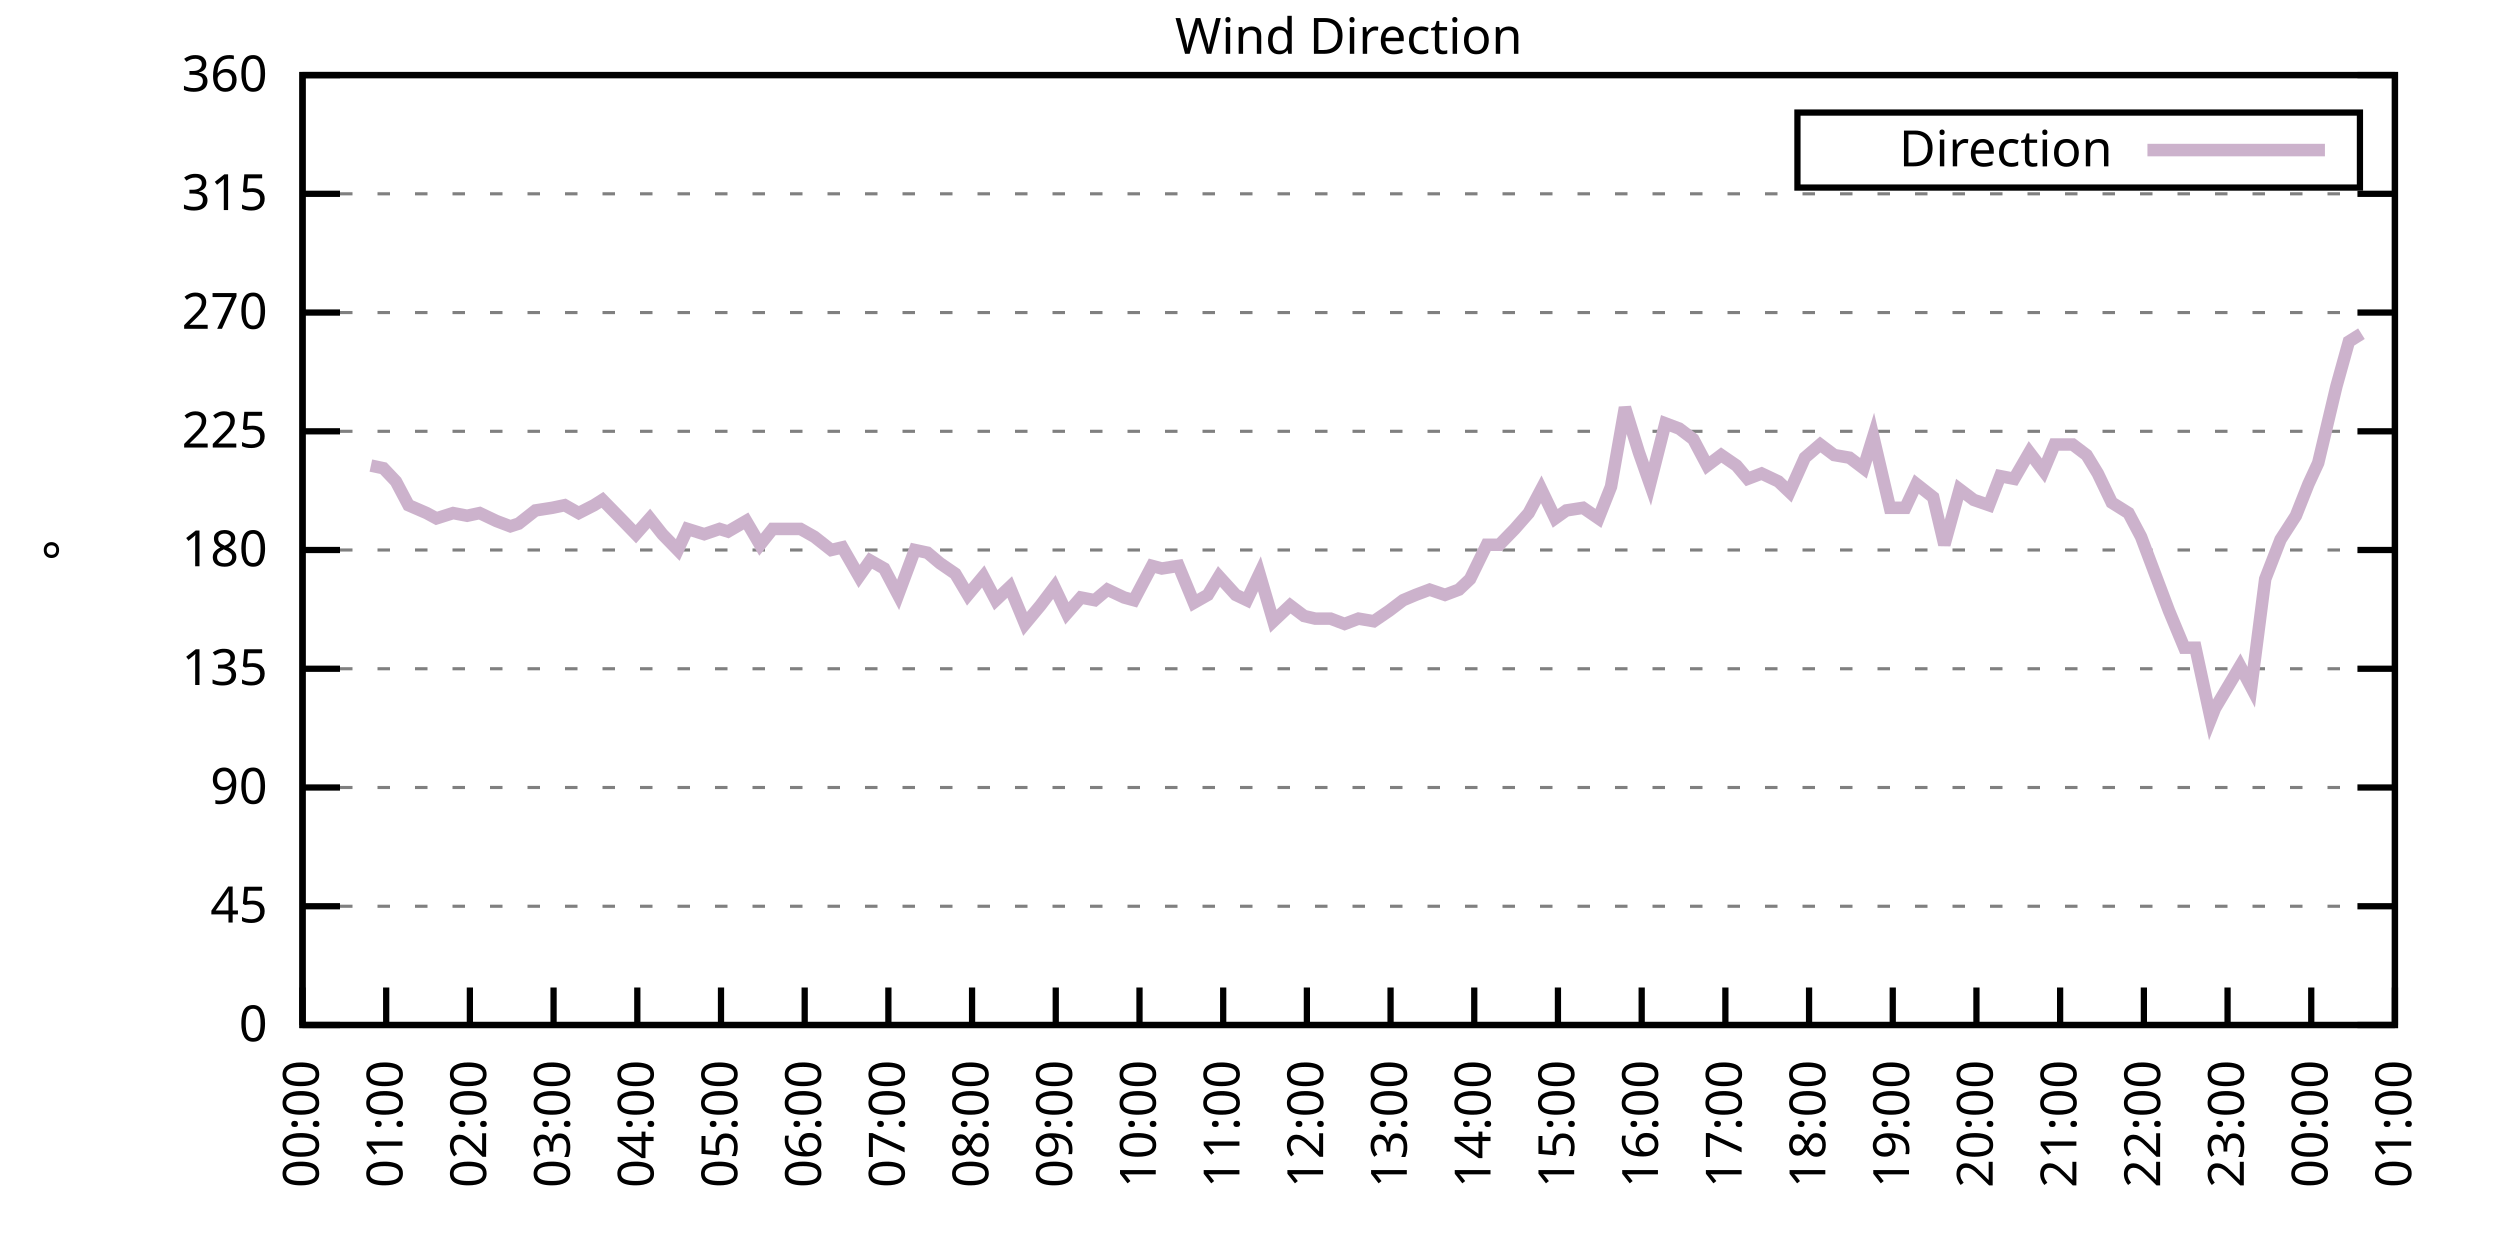
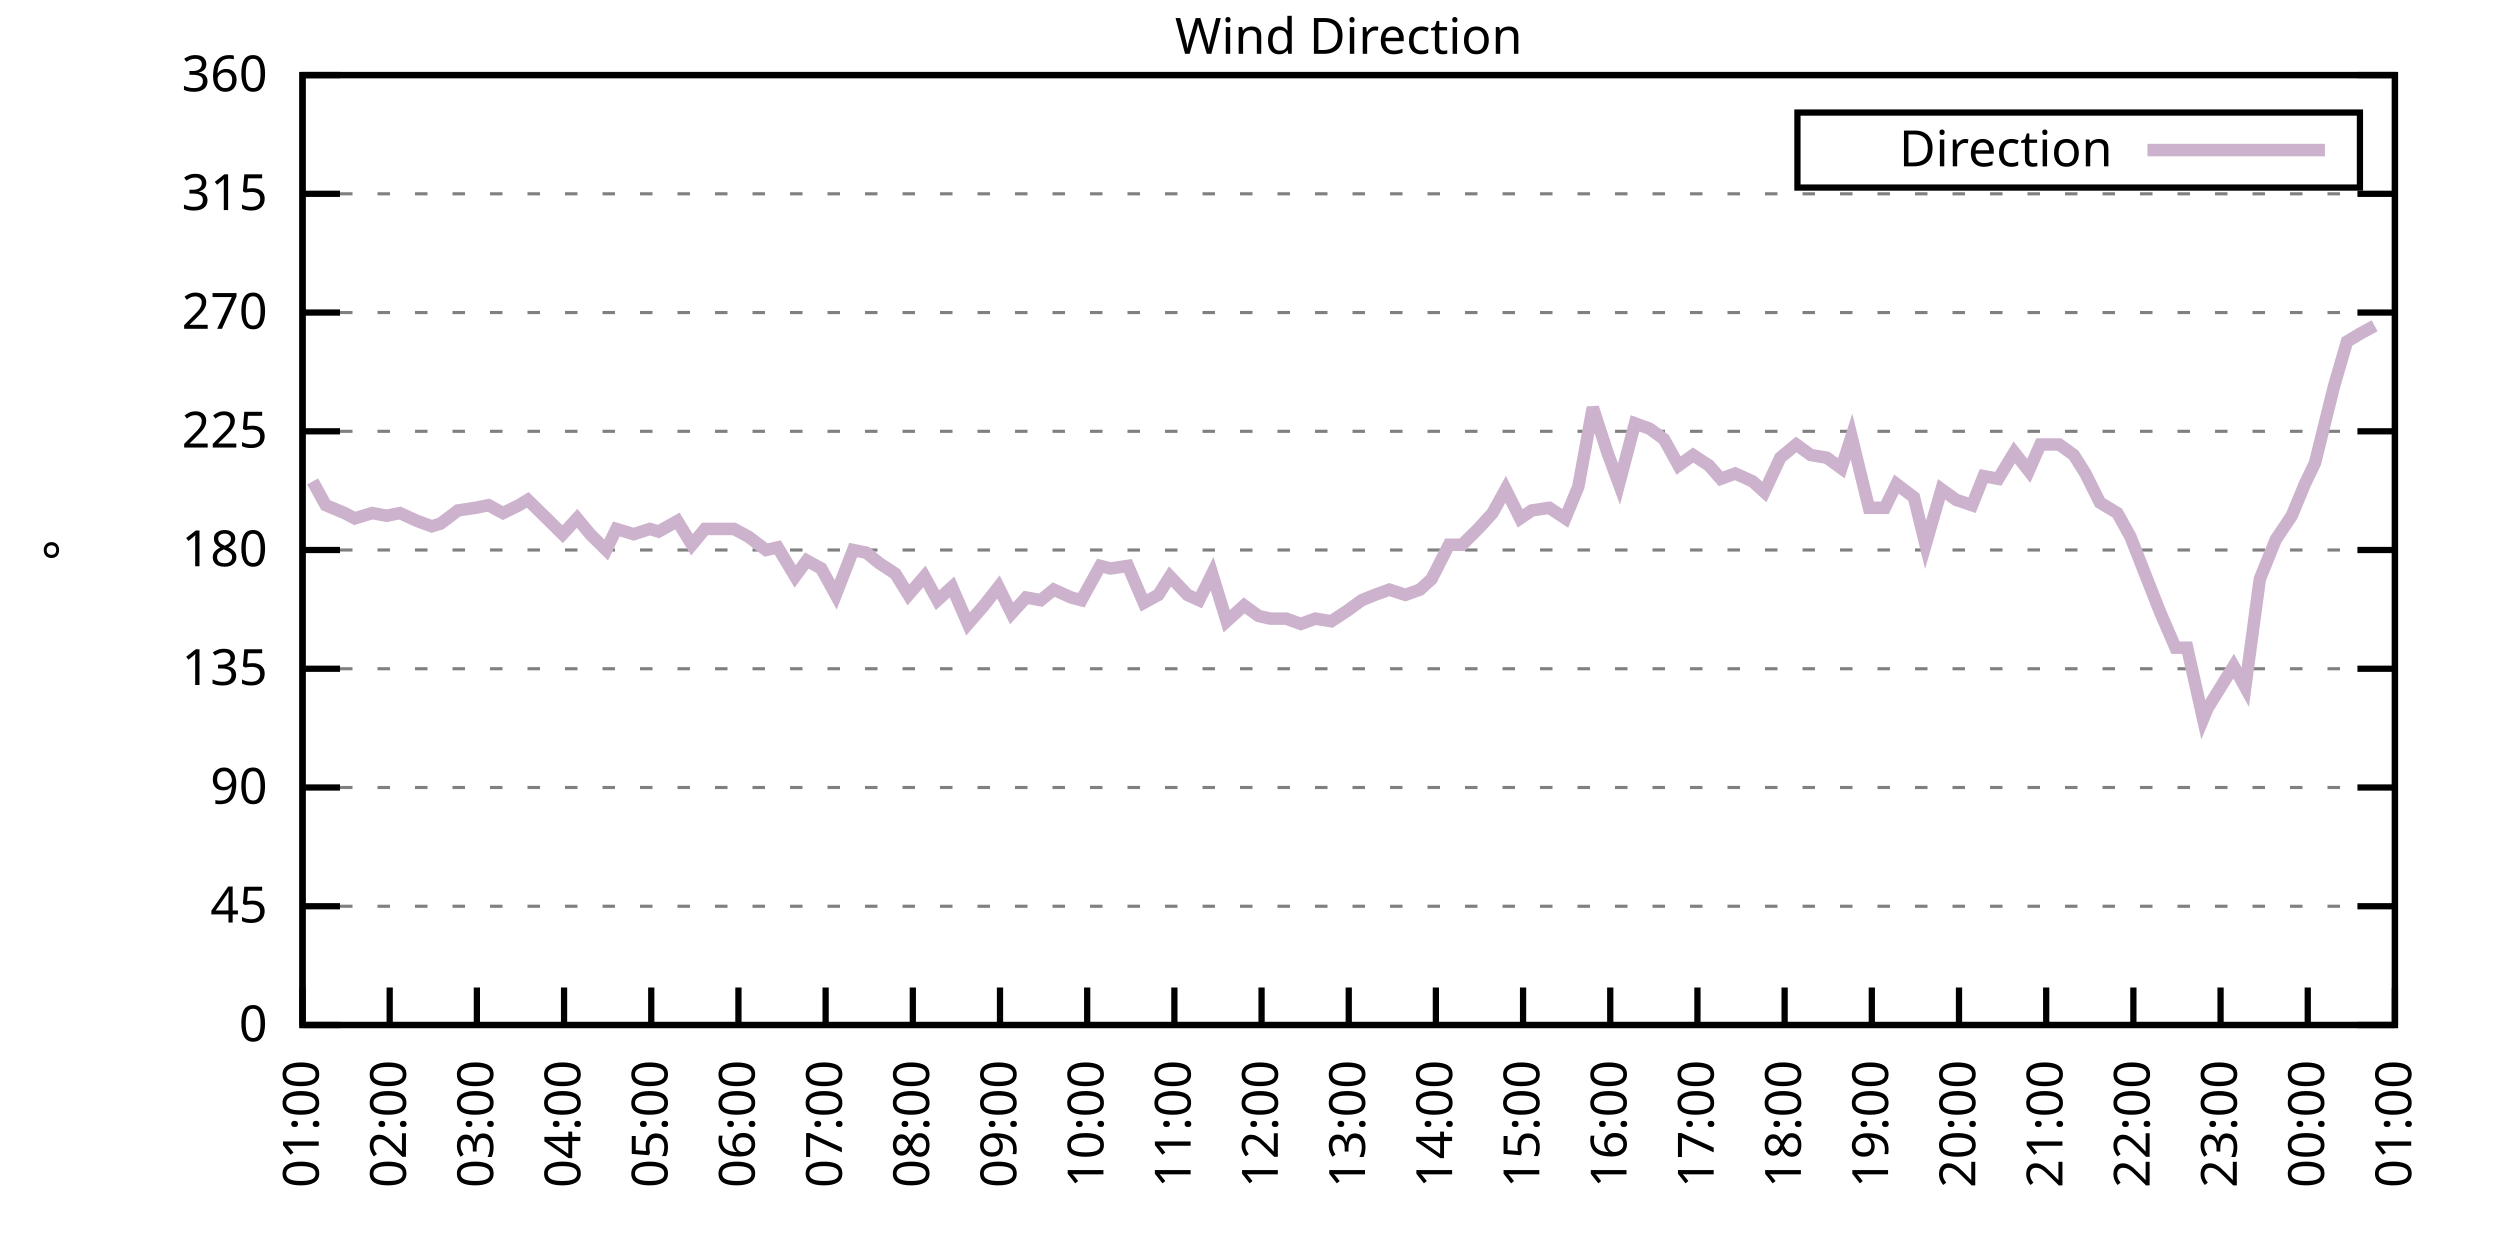
<svg xmlns="http://www.w3.org/2000/svg" xmlns:xlink="http://www.w3.org/1999/xlink" width="400" height="200" viewBox="0 0 400 200">
  <g id="gnuplot_canvas">
    <rect x="0" y="0" width="400" height="200" fill="none" />
    <defs>
      <circle id="gpDot" r="0.5" stroke-width="0.5" stroke="currentColor" />
      <path id="gpPt0" stroke-width="0.333" stroke="currentColor" d="M-1,0 h2 M0,-1 v2" />
      <path id="gpPt1" stroke-width="0.333" stroke="currentColor" d="M-1,-1 L1,1 M1,-1 L-1,1" />
      <path id="gpPt2" stroke-width="0.333" stroke="currentColor" d="M-1,0 L1,0 M0,-1 L0,1 M-1,-1 L1,1 M-1,1 L1,-1" />
      <rect id="gpPt3" stroke-width="0.333" stroke="currentColor" x="-1" y="-1" width="2" height="2" />
      <rect id="gpPt4" stroke-width="0.333" stroke="currentColor" fill="currentColor" x="-1" y="-1" width="2" height="2" />
      <circle id="gpPt5" stroke-width="0.333" stroke="currentColor" cx="0" cy="0" r="1" />
      <use xlink:href="#gpPt5" id="gpPt6" fill="currentColor" stroke="none" />
      <path id="gpPt7" stroke-width="0.333" stroke="currentColor" d="M0,-1.33 L-1.33,0.67 L1.33,0.67 z" />
      <use xlink:href="#gpPt7" id="gpPt8" fill="currentColor" stroke="none" />
      <use xlink:href="#gpPt7" id="gpPt9" stroke="currentColor" transform="rotate(180)" />
      <use xlink:href="#gpPt9" id="gpPt10" fill="currentColor" stroke="none" />
      <use xlink:href="#gpPt3" id="gpPt11" stroke="currentColor" transform="rotate(45)" />
      <use xlink:href="#gpPt11" id="gpPt12" fill="currentColor" stroke="none" />
      <path id="gpPt13" stroke-width="0.333" stroke="currentColor" d="M0,1.330 L1.265,0.411 L0.782,-1.067 L-0.782,-1.076 L-1.265,0.411 z" />
      <use xlink:href="#gpPt13" id="gpPt14" fill="currentColor" stroke="none" />
      <filter id="textbox" filterUnits="objectBoundingBox" x="0" y="0" height="1" width="1">
        <feFlood flood-color="white" flood-opacity="1" result="bgnd" />
        <feComposite in="SourceGraphic" in2="bgnd" operator="atop" />
      </filter>
      <filter id="greybox" filterUnits="objectBoundingBox" x="0" y="0" height="1" width="1">
        <feFlood flood-color="lightgrey" flood-opacity="1" result="grey" />
        <feComposite in="SourceGraphic" in2="grey" operator="atop" />
      </filter>
    </defs>
    <g fill="none" color="white" stroke="currentColor" stroke-width="1.00" stroke-linecap="butt" stroke-linejoin="miter">
</g>
    <g fill="none" color="black" stroke="currentColor" stroke-width="1.00" stroke-linecap="butt" stroke-linejoin="miter">
      <g stroke="none" shape-rendering="crispEdges">
        <polygon fill="rgb(255, 255, 255)" points="48.40,164.00 383.18,164.00 383.18,12.02 48.40,12.02 " />
      </g>
    </g>
    <g fill="none" color="black" stroke="currentColor" stroke-width="1.00" stroke-linecap="butt" stroke-linejoin="miter">
</g>
    <g fill="none" color="black" stroke="black" stroke-width="0.50" stroke-linecap="butt" stroke-linejoin="miter">
</g>
    <g fill="none" color="gray" stroke="currentColor" stroke-width="0.50" stroke-linecap="butt" stroke-linejoin="miter">
      <path stroke="gray" stroke-dasharray="2,4" class="gridline" d="M48.40,164.00 L383.19,164.00  " />
    </g>
    <g fill="none" color="gray" stroke="gray" stroke-width="1.00" stroke-linecap="butt" stroke-linejoin="miter">
</g>
    <g fill="none" color="black" stroke="currentColor" stroke-width="1.00" stroke-linecap="butt" stroke-linejoin="miter">
      <path stroke="black" d="M48.40,164.00 L54.40,164.00 M383.19,164.00 L377.19,164.00  " />
      <g transform="translate(42.80,166.60)" stroke="none" fill="black" font-family="Sans" font-size="8.00" text-anchor="end">
        <text>
          <tspan font-family="Sans"> 0</tspan>
        </text>
      </g>
    </g>
    <g fill="none" color="black" stroke="currentColor" stroke-width="1.00" stroke-linecap="butt" stroke-linejoin="miter">
</g>
    <g fill="none" color="black" stroke="black" stroke-width="0.50" stroke-linecap="butt" stroke-linejoin="miter">
</g>
    <g fill="none" color="gray" stroke="currentColor" stroke-width="0.50" stroke-linecap="butt" stroke-linejoin="miter">
      <path stroke="gray" stroke-dasharray="2,4" class="gridline" d="M48.40,145.00 L383.19,145.00  " />
    </g>
    <g fill="none" color="gray" stroke="gray" stroke-width="1.00" stroke-linecap="butt" stroke-linejoin="miter">
</g>
    <g fill="none" color="black" stroke="currentColor" stroke-width="1.00" stroke-linecap="butt" stroke-linejoin="miter">
      <path stroke="black" d="M48.40,145.00 L54.40,145.00 M383.19,145.00 L377.19,145.00  " />
      <g transform="translate(42.80,147.60)" stroke="none" fill="black" font-family="Sans" font-size="8.00" text-anchor="end">
        <text>
          <tspan font-family="Sans"> 45</tspan>
        </text>
      </g>
    </g>
    <g fill="none" color="black" stroke="currentColor" stroke-width="1.00" stroke-linecap="butt" stroke-linejoin="miter">
</g>
    <g fill="none" color="black" stroke="black" stroke-width="0.50" stroke-linecap="butt" stroke-linejoin="miter">
</g>
    <g fill="none" color="gray" stroke="currentColor" stroke-width="0.50" stroke-linecap="butt" stroke-linejoin="miter">
      <path stroke="gray" stroke-dasharray="2,4" class="gridline" d="M48.40,126.00 L383.19,126.00  " />
    </g>
    <g fill="none" color="gray" stroke="gray" stroke-width="1.00" stroke-linecap="butt" stroke-linejoin="miter">
</g>
    <g fill="none" color="black" stroke="currentColor" stroke-width="1.00" stroke-linecap="butt" stroke-linejoin="miter">
      <path stroke="black" d="M48.40,126.00 L54.40,126.00 M383.19,126.00 L377.19,126.00  " />
      <g transform="translate(42.80,128.60)" stroke="none" fill="black" font-family="Sans" font-size="8.00" text-anchor="end">
        <text>
          <tspan font-family="Sans"> 90</tspan>
        </text>
      </g>
    </g>
    <g fill="none" color="black" stroke="currentColor" stroke-width="1.00" stroke-linecap="butt" stroke-linejoin="miter">
</g>
    <g fill="none" color="black" stroke="black" stroke-width="0.50" stroke-linecap="butt" stroke-linejoin="miter">
</g>
    <g fill="none" color="gray" stroke="currentColor" stroke-width="0.50" stroke-linecap="butt" stroke-linejoin="miter">
      <path stroke="gray" stroke-dasharray="2,4" class="gridline" d="M48.40,107.00 L383.19,107.00  " />
    </g>
    <g fill="none" color="gray" stroke="gray" stroke-width="1.00" stroke-linecap="butt" stroke-linejoin="miter">
</g>
    <g fill="none" color="black" stroke="currentColor" stroke-width="1.00" stroke-linecap="butt" stroke-linejoin="miter">
      <path stroke="black" d="M48.40,107.00 L54.40,107.00 M383.19,107.00 L377.19,107.00  " />
      <g transform="translate(42.80,109.60)" stroke="none" fill="black" font-family="Sans" font-size="8.00" text-anchor="end">
        <text>
          <tspan font-family="Sans"> 135</tspan>
        </text>
      </g>
    </g>
    <g fill="none" color="black" stroke="currentColor" stroke-width="1.00" stroke-linecap="butt" stroke-linejoin="miter">
</g>
    <g fill="none" color="black" stroke="black" stroke-width="0.50" stroke-linecap="butt" stroke-linejoin="miter">
</g>
    <g fill="none" color="gray" stroke="currentColor" stroke-width="0.50" stroke-linecap="butt" stroke-linejoin="miter">
      <path stroke="gray" stroke-dasharray="2,4" class="gridline" d="M48.40,88.00 L383.19,88.00  " />
    </g>
    <g fill="none" color="gray" stroke="gray" stroke-width="1.00" stroke-linecap="butt" stroke-linejoin="miter">
</g>
    <g fill="none" color="black" stroke="currentColor" stroke-width="1.00" stroke-linecap="butt" stroke-linejoin="miter">
      <path stroke="black" d="M48.40,88.00 L54.40,88.00 M383.19,88.00 L377.19,88.00  " />
      <g transform="translate(42.80,90.60)" stroke="none" fill="black" font-family="Sans" font-size="8.00" text-anchor="end">
        <text>
          <tspan font-family="Sans"> 180</tspan>
        </text>
      </g>
    </g>
    <g fill="none" color="black" stroke="currentColor" stroke-width="1.00" stroke-linecap="butt" stroke-linejoin="miter">
</g>
    <g fill="none" color="black" stroke="black" stroke-width="0.50" stroke-linecap="butt" stroke-linejoin="miter">
</g>
    <g fill="none" color="gray" stroke="currentColor" stroke-width="0.50" stroke-linecap="butt" stroke-linejoin="miter">
      <path stroke="gray" stroke-dasharray="2,4" class="gridline" d="M48.40,69.01 L383.19,69.01  " />
    </g>
    <g fill="none" color="gray" stroke="gray" stroke-width="1.00" stroke-linecap="butt" stroke-linejoin="miter">
</g>
    <g fill="none" color="black" stroke="currentColor" stroke-width="1.00" stroke-linecap="butt" stroke-linejoin="miter">
      <path stroke="black" d="M48.40,69.01 L54.40,69.01 M383.19,69.01 L377.19,69.01  " />
      <g transform="translate(42.80,71.61)" stroke="none" fill="black" font-family="Sans" font-size="8.00" text-anchor="end">
        <text>
          <tspan font-family="Sans"> 225</tspan>
        </text>
      </g>
    </g>
    <g fill="none" color="black" stroke="currentColor" stroke-width="1.00" stroke-linecap="butt" stroke-linejoin="miter">
</g>
    <g fill="none" color="black" stroke="black" stroke-width="0.50" stroke-linecap="butt" stroke-linejoin="miter">
</g>
    <g fill="none" color="gray" stroke="currentColor" stroke-width="0.50" stroke-linecap="butt" stroke-linejoin="miter">
      <path stroke="gray" stroke-dasharray="2,4" class="gridline" d="M48.40,50.01 L383.19,50.01  " />
    </g>
    <g fill="none" color="gray" stroke="gray" stroke-width="1.00" stroke-linecap="butt" stroke-linejoin="miter">
</g>
    <g fill="none" color="black" stroke="currentColor" stroke-width="1.00" stroke-linecap="butt" stroke-linejoin="miter">
      <path stroke="black" d="M48.40,50.01 L54.40,50.01 M383.19,50.01 L377.19,50.01  " />
      <g transform="translate(42.80,52.61)" stroke="none" fill="black" font-family="Sans" font-size="8.00" text-anchor="end">
        <text>
          <tspan font-family="Sans"> 270</tspan>
        </text>
      </g>
    </g>
    <g fill="none" color="black" stroke="currentColor" stroke-width="1.00" stroke-linecap="butt" stroke-linejoin="miter">
</g>
    <g fill="none" color="black" stroke="black" stroke-width="0.50" stroke-linecap="butt" stroke-linejoin="miter">
</g>
    <g fill="none" color="gray" stroke="currentColor" stroke-width="0.50" stroke-linecap="butt" stroke-linejoin="miter">
      <path stroke="gray" stroke-dasharray="2,4" class="gridline" d="M48.40,31.01 L383.19,31.01  " />
    </g>
    <g fill="none" color="gray" stroke="gray" stroke-width="1.00" stroke-linecap="butt" stroke-linejoin="miter">
</g>
    <g fill="none" color="black" stroke="currentColor" stroke-width="1.00" stroke-linecap="butt" stroke-linejoin="miter">
      <path stroke="black" d="M48.40,31.01 L54.40,31.01 M383.19,31.01 L377.19,31.01  " />
      <g transform="translate(42.80,33.61)" stroke="none" fill="black" font-family="Sans" font-size="8.00" text-anchor="end">
        <text>
          <tspan font-family="Sans"> 315</tspan>
        </text>
      </g>
    </g>
    <g fill="none" color="black" stroke="currentColor" stroke-width="1.00" stroke-linecap="butt" stroke-linejoin="miter">
</g>
    <g fill="none" color="black" stroke="black" stroke-width="0.50" stroke-linecap="butt" stroke-linejoin="miter">
</g>
    <g fill="none" color="gray" stroke="currentColor" stroke-width="0.50" stroke-linecap="butt" stroke-linejoin="miter">
      <path stroke="gray" stroke-dasharray="2,4" class="gridline" d="M48.40,12.01 L383.19,12.01  " />
    </g>
    <g fill="none" color="gray" stroke="gray" stroke-width="1.00" stroke-linecap="butt" stroke-linejoin="miter">
</g>
    <g fill="none" color="black" stroke="currentColor" stroke-width="1.00" stroke-linecap="butt" stroke-linejoin="miter">
      <path stroke="black" d="M48.40,12.01 L54.40,12.01 M383.19,12.01 L377.19,12.01  " />
      <g transform="translate(42.80,14.61)" stroke="none" fill="black" font-family="Sans" font-size="8.00" text-anchor="end">
        <text>
          <tspan font-family="Sans"> 360</tspan>
        </text>
      </g>
    </g>
    <g fill="none" color="black" stroke="currentColor" stroke-width="1.00" stroke-linecap="butt" stroke-linejoin="miter">
      <path stroke="black" d="M48.40,164.00 L48.40,158.00  " />
      <g transform="translate(51.00,169.60) rotate(270.00)" stroke="none" fill="black" font-family="Sans" font-size="8.00" text-anchor="end">
        <text>
-           <tspan font-family="Sans">00:00</tspan>
-         </text>
-       </g>
-     </g>
-     <g fill="none" color="black" stroke="currentColor" stroke-width="1.00" stroke-linecap="butt" stroke-linejoin="miter">
-       <path stroke="black" d="M61.79,164.00 L61.79,158.00  " />
-       <g transform="translate(64.39,169.60) rotate(270.00)" stroke="none" fill="black" font-family="Sans" font-size="8.00" text-anchor="end">
-         <text>
          <tspan font-family="Sans">01:00</tspan>
        </text>
      </g>
    </g>
    <g fill="none" color="black" stroke="currentColor" stroke-width="1.00" stroke-linecap="butt" stroke-linejoin="miter">
-       <path stroke="black" d="M75.18,164.00 L75.18,158.00  " />
-       <g transform="translate(77.78,169.60) rotate(270.00)" stroke="none" fill="black" font-family="Sans" font-size="8.00" text-anchor="end">
+       <path stroke="black" d="M62.35,164.00 L62.35,158.00  " />
+       <g transform="translate(64.95,169.60) rotate(270.00)" stroke="none" fill="black" font-family="Sans" font-size="8.00" text-anchor="end">
        <text>
          <tspan font-family="Sans">02:00</tspan>
        </text>
      </g>
    </g>
    <g fill="none" color="black" stroke="currentColor" stroke-width="1.00" stroke-linecap="butt" stroke-linejoin="miter">
-       <path stroke="black" d="M88.57,164.00 L88.57,158.00  " />
-       <g transform="translate(91.17,169.60) rotate(270.00)" stroke="none" fill="black" font-family="Sans" font-size="8.00" text-anchor="end">
+       <path stroke="black" d="M76.30,164.00 L76.30,158.00  " />
+       <g transform="translate(78.90,169.60) rotate(270.00)" stroke="none" fill="black" font-family="Sans" font-size="8.00" text-anchor="end">
        <text>
          <tspan font-family="Sans">03:00</tspan>
        </text>
      </g>
    </g>
    <g fill="none" color="black" stroke="currentColor" stroke-width="1.00" stroke-linecap="butt" stroke-linejoin="miter">
-       <path stroke="black" d="M101.97,164.00 L101.97,158.00  " />
-       <g transform="translate(104.57,169.60) rotate(270.00)" stroke="none" fill="black" font-family="Sans" font-size="8.00" text-anchor="end">
+       <path stroke="black" d="M90.25,164.00 L90.25,158.00  " />
+       <g transform="translate(92.85,169.60) rotate(270.00)" stroke="none" fill="black" font-family="Sans" font-size="8.00" text-anchor="end">
        <text>
          <tspan font-family="Sans">04:00</tspan>
        </text>
      </g>
    </g>
    <g fill="none" color="black" stroke="currentColor" stroke-width="1.00" stroke-linecap="butt" stroke-linejoin="miter">
-       <path stroke="black" d="M115.36,164.00 L115.36,158.00  " />
-       <g transform="translate(117.96,169.60) rotate(270.00)" stroke="none" fill="black" font-family="Sans" font-size="8.00" text-anchor="end">
+       <path stroke="black" d="M104.20,164.00 L104.20,158.00  " />
+       <g transform="translate(106.80,169.60) rotate(270.00)" stroke="none" fill="black" font-family="Sans" font-size="8.00" text-anchor="end">
        <text>
          <tspan font-family="Sans">05:00</tspan>
        </text>
      </g>
    </g>
    <g fill="none" color="black" stroke="currentColor" stroke-width="1.00" stroke-linecap="butt" stroke-linejoin="miter">
-       <path stroke="black" d="M128.75,164.00 L128.75,158.00  " />
-       <g transform="translate(131.35,169.60) rotate(270.00)" stroke="none" fill="black" font-family="Sans" font-size="8.00" text-anchor="end">
+       <path stroke="black" d="M118.15,164.00 L118.15,158.00  " />
+       <g transform="translate(120.75,169.60) rotate(270.00)" stroke="none" fill="black" font-family="Sans" font-size="8.00" text-anchor="end">
        <text>
          <tspan font-family="Sans">06:00</tspan>
        </text>
      </g>
    </g>
    <g fill="none" color="black" stroke="currentColor" stroke-width="1.00" stroke-linecap="butt" stroke-linejoin="miter">
-       <path stroke="black" d="M142.14,164.00 L142.14,158.00  " />
-       <g transform="translate(144.74,169.60) rotate(270.00)" stroke="none" fill="black" font-family="Sans" font-size="8.00" text-anchor="end">
+       <path stroke="black" d="M132.10,164.00 L132.10,158.00  " />
+       <g transform="translate(134.70,169.60) rotate(270.00)" stroke="none" fill="black" font-family="Sans" font-size="8.00" text-anchor="end">
        <text>
          <tspan font-family="Sans">07:00</tspan>
        </text>
      </g>
    </g>
    <g fill="none" color="black" stroke="currentColor" stroke-width="1.00" stroke-linecap="butt" stroke-linejoin="miter">
-       <path stroke="black" d="M155.53,164.00 L155.53,158.00  " />
-       <g transform="translate(158.13,169.60) rotate(270.00)" stroke="none" fill="black" font-family="Sans" font-size="8.00" text-anchor="end">
+       <path stroke="black" d="M146.05,164.00 L146.05,158.00  " />
+       <g transform="translate(148.65,169.60) rotate(270.00)" stroke="none" fill="black" font-family="Sans" font-size="8.00" text-anchor="end">
        <text>
          <tspan font-family="Sans">08:00</tspan>
        </text>
      </g>
    </g>
    <g fill="none" color="black" stroke="currentColor" stroke-width="1.00" stroke-linecap="butt" stroke-linejoin="miter">
-       <path stroke="black" d="M168.92,164.00 L168.92,158.00  " />
-       <g transform="translate(171.52,169.60) rotate(270.00)" stroke="none" fill="black" font-family="Sans" font-size="8.00" text-anchor="end">
+       <path stroke="black" d="M160.00,164.00 L160.00,158.00  " />
+       <g transform="translate(162.60,169.60) rotate(270.00)" stroke="none" fill="black" font-family="Sans" font-size="8.00" text-anchor="end">
        <text>
          <tspan font-family="Sans">09:00</tspan>
        </text>
      </g>
    </g>
    <g fill="none" color="black" stroke="currentColor" stroke-width="1.00" stroke-linecap="butt" stroke-linejoin="miter">
-       <path stroke="black" d="M182.32,164.00 L182.32,158.00  " />
-       <g transform="translate(184.92,169.60) rotate(270.00)" stroke="none" fill="black" font-family="Sans" font-size="8.00" text-anchor="end">
+       <path stroke="black" d="M173.95,164.00 L173.95,158.00  " />
+       <g transform="translate(176.55,169.60) rotate(270.00)" stroke="none" fill="black" font-family="Sans" font-size="8.00" text-anchor="end">
        <text>
          <tspan font-family="Sans">10:00</tspan>
        </text>
      </g>
    </g>
    <g fill="none" color="black" stroke="currentColor" stroke-width="1.00" stroke-linecap="butt" stroke-linejoin="miter">
-       <path stroke="black" d="M195.71,164.00 L195.71,158.00  " />
-       <g transform="translate(198.31,169.60) rotate(270.00)" stroke="none" fill="black" font-family="Sans" font-size="8.00" text-anchor="end">
+       <path stroke="black" d="M187.90,164.00 L187.90,158.00  " />
+       <g transform="translate(190.50,169.60) rotate(270.00)" stroke="none" fill="black" font-family="Sans" font-size="8.00" text-anchor="end">
        <text>
          <tspan font-family="Sans">11:00</tspan>
        </text>
      </g>
    </g>
    <g fill="none" color="black" stroke="currentColor" stroke-width="1.00" stroke-linecap="butt" stroke-linejoin="miter">
-       <path stroke="black" d="M209.10,164.00 L209.10,158.00  " />
-       <g transform="translate(211.70,169.60) rotate(270.00)" stroke="none" fill="black" font-family="Sans" font-size="8.00" text-anchor="end">
+       <path stroke="black" d="M201.85,164.00 L201.85,158.00  " />
+       <g transform="translate(204.45,169.60) rotate(270.00)" stroke="none" fill="black" font-family="Sans" font-size="8.00" text-anchor="end">
        <text>
          <tspan font-family="Sans">12:00</tspan>
        </text>
      </g>
    </g>
    <g fill="none" color="black" stroke="currentColor" stroke-width="1.00" stroke-linecap="butt" stroke-linejoin="miter">
-       <path stroke="black" d="M222.49,164.00 L222.49,158.00  " />
-       <g transform="translate(225.09,169.60) rotate(270.00)" stroke="none" fill="black" font-family="Sans" font-size="8.00" text-anchor="end">
+       <path stroke="black" d="M215.80,164.00 L215.80,158.00  " />
+       <g transform="translate(218.40,169.60) rotate(270.00)" stroke="none" fill="black" font-family="Sans" font-size="8.00" text-anchor="end">
        <text>
          <tspan font-family="Sans">13:00</tspan>
        </text>
      </g>
    </g>
    <g fill="none" color="black" stroke="currentColor" stroke-width="1.00" stroke-linecap="butt" stroke-linejoin="miter">
-       <path stroke="black" d="M235.88,164.00 L235.88,158.00  " />
-       <g transform="translate(238.48,169.60) rotate(270.00)" stroke="none" fill="black" font-family="Sans" font-size="8.00" text-anchor="end">
+       <path stroke="black" d="M229.74,164.00 L229.74,158.00  " />
+       <g transform="translate(232.34,169.60) rotate(270.00)" stroke="none" fill="black" font-family="Sans" font-size="8.00" text-anchor="end">
        <text>
          <tspan font-family="Sans">14:00</tspan>
        </text>
      </g>
    </g>
    <g fill="none" color="black" stroke="currentColor" stroke-width="1.00" stroke-linecap="butt" stroke-linejoin="miter">
-       <path stroke="black" d="M249.27,164.00 L249.27,158.00  " />
-       <g transform="translate(251.87,169.60) rotate(270.00)" stroke="none" fill="black" font-family="Sans" font-size="8.00" text-anchor="end">
+       <path stroke="black" d="M243.69,164.00 L243.69,158.00  " />
+       <g transform="translate(246.29,169.60) rotate(270.00)" stroke="none" fill="black" font-family="Sans" font-size="8.00" text-anchor="end">
        <text>
          <tspan font-family="Sans">15:00</tspan>
        </text>
      </g>
    </g>
    <g fill="none" color="black" stroke="currentColor" stroke-width="1.00" stroke-linecap="butt" stroke-linejoin="miter">
-       <path stroke="black" d="M262.67,164.00 L262.67,158.00  " />
-       <g transform="translate(265.27,169.60) rotate(270.00)" stroke="none" fill="black" font-family="Sans" font-size="8.00" text-anchor="end">
+       <path stroke="black" d="M257.64,164.00 L257.64,158.00  " />
+       <g transform="translate(260.24,169.60) rotate(270.00)" stroke="none" fill="black" font-family="Sans" font-size="8.00" text-anchor="end">
        <text>
          <tspan font-family="Sans">16:00</tspan>
        </text>
      </g>
    </g>
    <g fill="none" color="black" stroke="currentColor" stroke-width="1.00" stroke-linecap="butt" stroke-linejoin="miter">
-       <path stroke="black" d="M276.06,164.00 L276.06,158.00  " />
-       <g transform="translate(278.66,169.60) rotate(270.00)" stroke="none" fill="black" font-family="Sans" font-size="8.00" text-anchor="end">
+       <path stroke="black" d="M271.59,164.00 L271.59,158.00  " />
+       <g transform="translate(274.19,169.60) rotate(270.00)" stroke="none" fill="black" font-family="Sans" font-size="8.00" text-anchor="end">
        <text>
          <tspan font-family="Sans">17:00</tspan>
        </text>
      </g>
    </g>
    <g fill="none" color="black" stroke="currentColor" stroke-width="1.00" stroke-linecap="butt" stroke-linejoin="miter">
-       <path stroke="black" d="M289.45,164.00 L289.45,158.00  " />
-       <g transform="translate(292.05,169.60) rotate(270.00)" stroke="none" fill="black" font-family="Sans" font-size="8.00" text-anchor="end">
+       <path stroke="black" d="M285.54,164.00 L285.54,158.00  " />
+       <g transform="translate(288.14,169.60) rotate(270.00)" stroke="none" fill="black" font-family="Sans" font-size="8.00" text-anchor="end">
        <text>
          <tspan font-family="Sans">18:00</tspan>
        </text>
      </g>
    </g>
    <g fill="none" color="black" stroke="currentColor" stroke-width="1.00" stroke-linecap="butt" stroke-linejoin="miter">
-       <path stroke="black" d="M302.84,164.00 L302.84,158.00  " />
-       <g transform="translate(305.44,169.60) rotate(270.00)" stroke="none" fill="black" font-family="Sans" font-size="8.00" text-anchor="end">
+       <path stroke="black" d="M299.49,164.00 L299.49,158.00  " />
+       <g transform="translate(302.09,169.60) rotate(270.00)" stroke="none" fill="black" font-family="Sans" font-size="8.00" text-anchor="end">
        <text>
          <tspan font-family="Sans">19:00</tspan>
        </text>
      </g>
    </g>
    <g fill="none" color="black" stroke="currentColor" stroke-width="1.00" stroke-linecap="butt" stroke-linejoin="miter">
-       <path stroke="black" d="M316.23,164.00 L316.23,158.00  " />
-       <g transform="translate(318.83,169.60) rotate(270.00)" stroke="none" fill="black" font-family="Sans" font-size="8.00" text-anchor="end">
+       <path stroke="black" d="M313.44,164.00 L313.44,158.00  " />
+       <g transform="translate(316.04,169.60) rotate(270.00)" stroke="none" fill="black" font-family="Sans" font-size="8.00" text-anchor="end">
        <text>
          <tspan font-family="Sans">20:00</tspan>
        </text>
      </g>
    </g>
    <g fill="none" color="black" stroke="currentColor" stroke-width="1.00" stroke-linecap="butt" stroke-linejoin="miter">
-       <path stroke="black" d="M329.62,164.00 L329.62,158.00  " />
-       <g transform="translate(332.22,169.60) rotate(270.00)" stroke="none" fill="black" font-family="Sans" font-size="8.00" text-anchor="end">
+       <path stroke="black" d="M327.39,164.00 L327.39,158.00  " />
+       <g transform="translate(329.99,169.60) rotate(270.00)" stroke="none" fill="black" font-family="Sans" font-size="8.00" text-anchor="end">
        <text>
          <tspan font-family="Sans">21:00</tspan>
        </text>
      </g>
    </g>
    <g fill="none" color="black" stroke="currentColor" stroke-width="1.00" stroke-linecap="butt" stroke-linejoin="miter">
-       <path stroke="black" d="M343.02,164.00 L343.02,158.00  " />
-       <g transform="translate(345.62,169.60) rotate(270.00)" stroke="none" fill="black" font-family="Sans" font-size="8.00" text-anchor="end">
+       <path stroke="black" d="M341.34,164.00 L341.34,158.00  " />
+       <g transform="translate(343.94,169.60) rotate(270.00)" stroke="none" fill="black" font-family="Sans" font-size="8.00" text-anchor="end">
        <text>
          <tspan font-family="Sans">22:00</tspan>
        </text>
      </g>
    </g>
    <g fill="none" color="black" stroke="currentColor" stroke-width="1.00" stroke-linecap="butt" stroke-linejoin="miter">
-       <path stroke="black" d="M356.41,164.00 L356.41,158.00  " />
-       <g transform="translate(359.01,169.60) rotate(270.00)" stroke="none" fill="black" font-family="Sans" font-size="8.00" text-anchor="end">
+       <path stroke="black" d="M355.29,164.00 L355.29,158.00  " />
+       <g transform="translate(357.89,169.60) rotate(270.00)" stroke="none" fill="black" font-family="Sans" font-size="8.00" text-anchor="end">
        <text>
          <tspan font-family="Sans">23:00</tspan>
        </text>
      </g>
    </g>
    <g fill="none" color="black" stroke="currentColor" stroke-width="1.00" stroke-linecap="butt" stroke-linejoin="miter">
-       <path stroke="black" d="M369.80,164.00 L369.80,158.00  " />
-       <g transform="translate(372.40,169.60) rotate(270.00)" stroke="none" fill="black" font-family="Sans" font-size="8.00" text-anchor="end">
+       <path stroke="black" d="M369.24,164.00 L369.24,158.00  " />
+       <g transform="translate(371.84,169.60) rotate(270.00)" stroke="none" fill="black" font-family="Sans" font-size="8.00" text-anchor="end">
        <text>
          <tspan font-family="Sans">00:00</tspan>
        </text>
      </g>
    </g>
    <g fill="none" color="black" stroke="currentColor" stroke-width="1.00" stroke-linecap="butt" stroke-linejoin="miter">
      <path stroke="black" d="M383.19,164.00 L383.19,158.00  " />
      <g transform="translate(385.79,169.60) rotate(270.00)" stroke="none" fill="black" font-family="Sans" font-size="8.00" text-anchor="end">
        <text>
          <tspan font-family="Sans">01:00</tspan>
        </text>
      </g>
    </g>
    <g fill="none" color="black" stroke="currentColor" stroke-width="1.00" stroke-linecap="butt" stroke-linejoin="miter">
</g>
    <g fill="none" color="black" stroke="currentColor" stroke-width="1.00" stroke-linecap="butt" stroke-linejoin="miter">
      <path stroke="black" d="M48.40,12.01 L48.40,164.00 L383.19,164.00 L383.19,12.01 L48.40,12.01 Z  " />
    </g>
    <g fill="none" color="black" stroke="currentColor" stroke-width="1.00" stroke-linecap="butt" stroke-linejoin="miter">
</g>
    <g fill="none" color="black" stroke="currentColor" stroke-width="1.00" stroke-linecap="butt" stroke-linejoin="miter">
      <path stroke="black" d="M287.59,30.01 L287.59,18.01 L377.59,18.01 L377.59,30.01 L287.59,30.01 Z  " />
    </g>
    <g id="Wind_direction_plot_1">
      <g fill="none" color="white" stroke="black" stroke-width="2.00" stroke-linecap="butt" stroke-linejoin="miter">
</g>
      <g fill="none" color="black" stroke="currentColor" stroke-width="2.00" stroke-linecap="butt" stroke-linejoin="miter">
        <g transform="translate(337.99,26.61)" stroke="none" fill="black" font-family="Sans" font-size="8.00" text-anchor="end">
          <text>
            <tspan font-family="Sans">Direction</tspan>
          </text>
        </g>
      </g>
      <g fill="none" color="black" stroke="currentColor" stroke-width="2.00" stroke-linecap="butt" stroke-linejoin="miter">
-         <path stroke="rgb(204, 178, 204)" d="M343.59,24.01 L371.99,24.01 M59.34,74.49 L61.35,74.92 L63.35,77.03 L65.36,80.83 L68.26,82.09 L69.83,82.94   L72.50,82.09 L74.74,82.52 L76.75,82.09 L79.42,83.36 L81.66,84.21 L82.99,83.78 L85.67,81.67 L88.35,81.25   L90.36,80.83 L92.59,82.09 L95.05,80.83 L96.39,79.98 L99.29,82.94 L101.74,85.47 L103.98,82.94 L105.98,85.47   L108.44,88.00 L110.00,84.63 L112.68,85.47 L115.13,84.63 L116.47,85.05 L119.38,83.36 L121.61,87.16 L123.62,84.63   L125.85,84.63 L128.08,84.63 L130.31,85.89 L132.99,88.00 L134.78,87.58 L137.45,92.23 L139.24,89.69 L141.47,90.96   L143.70,95.18 L146.38,88.00 L148.39,88.43 L150.40,90.12 L152.85,91.80 L154.86,95.18 L157.32,92.23 L159.33,96.03   L161.56,93.92 L164.01,99.83 L166.47,96.87 L168.70,93.92 L170.71,98.14 L172.94,95.60 L175.17,96.03 L177.18,94.34   L179.86,95.60 L181.42,96.03 L184.32,90.54 L185.89,90.96 L188.57,90.54 L191.02,96.45 L193.25,95.18 L195.04,92.23   L197.72,95.18 L199.50,96.03 L201.51,91.80 L203.74,99.40 L206.42,96.87 L208.65,98.56 L210.44,98.98 L212.89,98.98   L215.13,99.83 L217.36,98.98 L219.81,99.40 L222.27,97.72 L224.50,96.03 L226.51,95.18 L228.74,94.34 L231.20,95.18   L233.43,94.34 L235.21,92.65 L237.89,87.16 L239.90,87.16 L242.36,84.63 L244.59,82.09 L246.60,78.29 L248.83,82.94   L250.61,81.67 L253.29,81.25 L255.75,82.94 L257.76,77.87 L259.99,65.21 L262.22,72.38 L264.00,77.45 L266.46,67.74   L268.69,68.58 L270.92,70.27 L273.16,74.49 L275.39,72.81 L277.84,74.49 L279.63,76.61 L281.86,75.76 L284.54,77.03   L286.32,78.72 L288.78,73.23 L291.23,71.12 L293.47,72.81 L295.92,73.23 L298.15,74.92 L299.72,69.85 L302.39,81.25   L304.85,81.25 L306.63,77.45 L309.31,79.56 L311.10,87.16 L313.55,78.29 L315.79,79.98 L318.24,80.83 L320.03,76.18   L322.26,76.61 L324.71,72.38 L326.95,75.34 L328.73,71.12 L331.63,71.12 L333.86,72.81 L335.65,75.76 L337.88,80.41   L340.56,82.09 L342.57,85.89 L344.80,91.80 L347.03,97.72 L349.49,103.63 L351.27,103.63 L353.73,115.03 L354.40,113.34   L358.42,106.58 L360.20,109.96 L362.43,92.65 L364.89,86.32 L367.34,82.52 L369.35,77.45 L370.91,74.07 L373.82,61.83   L375.82,54.65 L377.83,53.39  " />
+         <path stroke="rgb(204, 178, 204)" d="M343.59,24.01 L371.99,24.01 M50.03,77.03 L52.12,80.83 L55.14,82.09 L56.77,82.94 L59.56,82.09 L61.88,82.52   L63.98,82.09 L66.77,83.36 L69.09,84.21 L70.49,83.78 L73.28,81.67 L76.07,81.25 L78.16,80.83 L80.48,82.09   L83.04,80.83 L84.44,79.98 L87.46,82.94 L90.02,85.47 L92.34,82.94 L94.43,85.47 L96.99,88.00 L98.62,84.63   L101.41,85.47 L103.97,84.63 L105.36,85.05 L108.38,83.36 L110.71,87.16 L112.80,84.63 L115.13,84.63 L117.45,84.63   L119.78,85.89 L122.57,88.00 L124.43,87.58 L127.22,92.23 L129.08,89.69 L131.40,90.96 L133.72,95.18 L136.51,88.00   L138.61,88.43 L140.70,90.12 L143.26,91.80 L145.35,95.18 L147.91,92.23 L150.00,96.03 L152.32,93.92 L154.88,99.83   L157.44,96.87 L159.76,93.92 L161.86,98.14 L164.18,95.60 L166.51,96.03 L168.60,94.34 L171.39,95.60 L173.02,96.03   L176.04,90.54 L177.67,90.96 L180.46,90.54 L183.01,96.45 L185.34,95.18 L187.20,92.23 L189.99,95.18 L191.85,96.03   L193.94,91.80 L196.27,99.40 L199.06,96.87 L201.38,98.56 L203.24,98.98 L205.80,98.98 L208.12,99.83 L210.45,98.98   L213.01,99.40 L215.56,97.72 L217.89,96.03 L219.98,95.18 L222.30,94.34 L224.86,95.18 L227.19,94.34 L229.05,92.65   L231.84,87.16 L233.93,87.16 L236.49,84.63 L238.81,82.09 L240.90,78.29 L243.23,82.94 L245.09,81.67 L247.88,81.25   L250.44,82.94 L252.53,77.87 L254.85,65.21 L257.18,72.38 L259.04,77.45 L261.60,67.74 L263.92,68.58 L266.25,70.27   L268.57,74.49 L270.90,72.81 L273.45,74.49 L275.31,76.61 L277.64,75.76 L280.43,77.03 L282.29,78.72 L284.85,73.23   L287.40,71.12 L289.73,72.81 L292.29,73.23 L294.61,74.92 L296.24,69.85 L299.03,81.25 L301.58,81.25 L303.44,77.45   L306.23,79.56 L308.09,87.16 L310.65,78.29 L312.98,79.98 L315.53,80.83 L317.39,76.18 L319.72,76.61 L322.28,72.38   L324.60,75.34 L326.46,71.12 L329.48,71.12 L331.81,72.81 L333.67,75.76 L335.99,80.41 L338.78,82.09 L340.88,85.89   L343.20,91.80 L345.53,97.72 L348.08,103.63 L349.94,103.63 L352.50,115.03 L353.20,113.34 L357.38,106.58 L359.24,109.96   L361.57,92.65 L364.13,86.32 L366.68,82.52 L368.78,77.45 L370.40,74.07 L373.43,61.83 L375.52,54.65 L377.61,53.39   L379.94,52.12  " />
      </g>
    </g>
    <g fill="none" color="black" stroke="currentColor" stroke-width="2.00" stroke-linecap="butt" stroke-linejoin="miter">
</g>
    <g fill="none" color="black" stroke="black" stroke-width="1.00" stroke-linecap="butt" stroke-linejoin="miter">
</g>
    <g fill="none" color="black" stroke="currentColor" stroke-width="1.00" stroke-linecap="butt" stroke-linejoin="miter">
      <path stroke="black" d="M48.40,12.01 L48.40,164.00 L383.19,164.00 L383.19,12.01 L48.40,12.01 Z  " />
      <g transform="translate(12.80,88.01) rotate(270.00)" stroke="none" fill="black" font-family="Sans" font-size="8.00" text-anchor="middle">
        <text>
          <tspan font-family="Sans">°</tspan>
        </text>
      </g>
    </g>
    <g fill="none" color="black" stroke="currentColor" stroke-width="1.00" stroke-linecap="butt" stroke-linejoin="miter">
</g>
    <g fill="none" color="black" stroke="currentColor" stroke-width="1.00" stroke-linecap="butt" stroke-linejoin="miter">
      <g transform="translate(215.79,8.61)" stroke="none" fill="black" font-family="Sans" font-size="8.00" text-anchor="middle">
        <text>
          <tspan font-family="Sans">Wind Direction</tspan>
        </text>
      </g>
    </g>
    <g fill="none" color="black" stroke="currentColor" stroke-width="1.00" stroke-linecap="butt" stroke-linejoin="miter">
</g>
  </g>
</svg>
